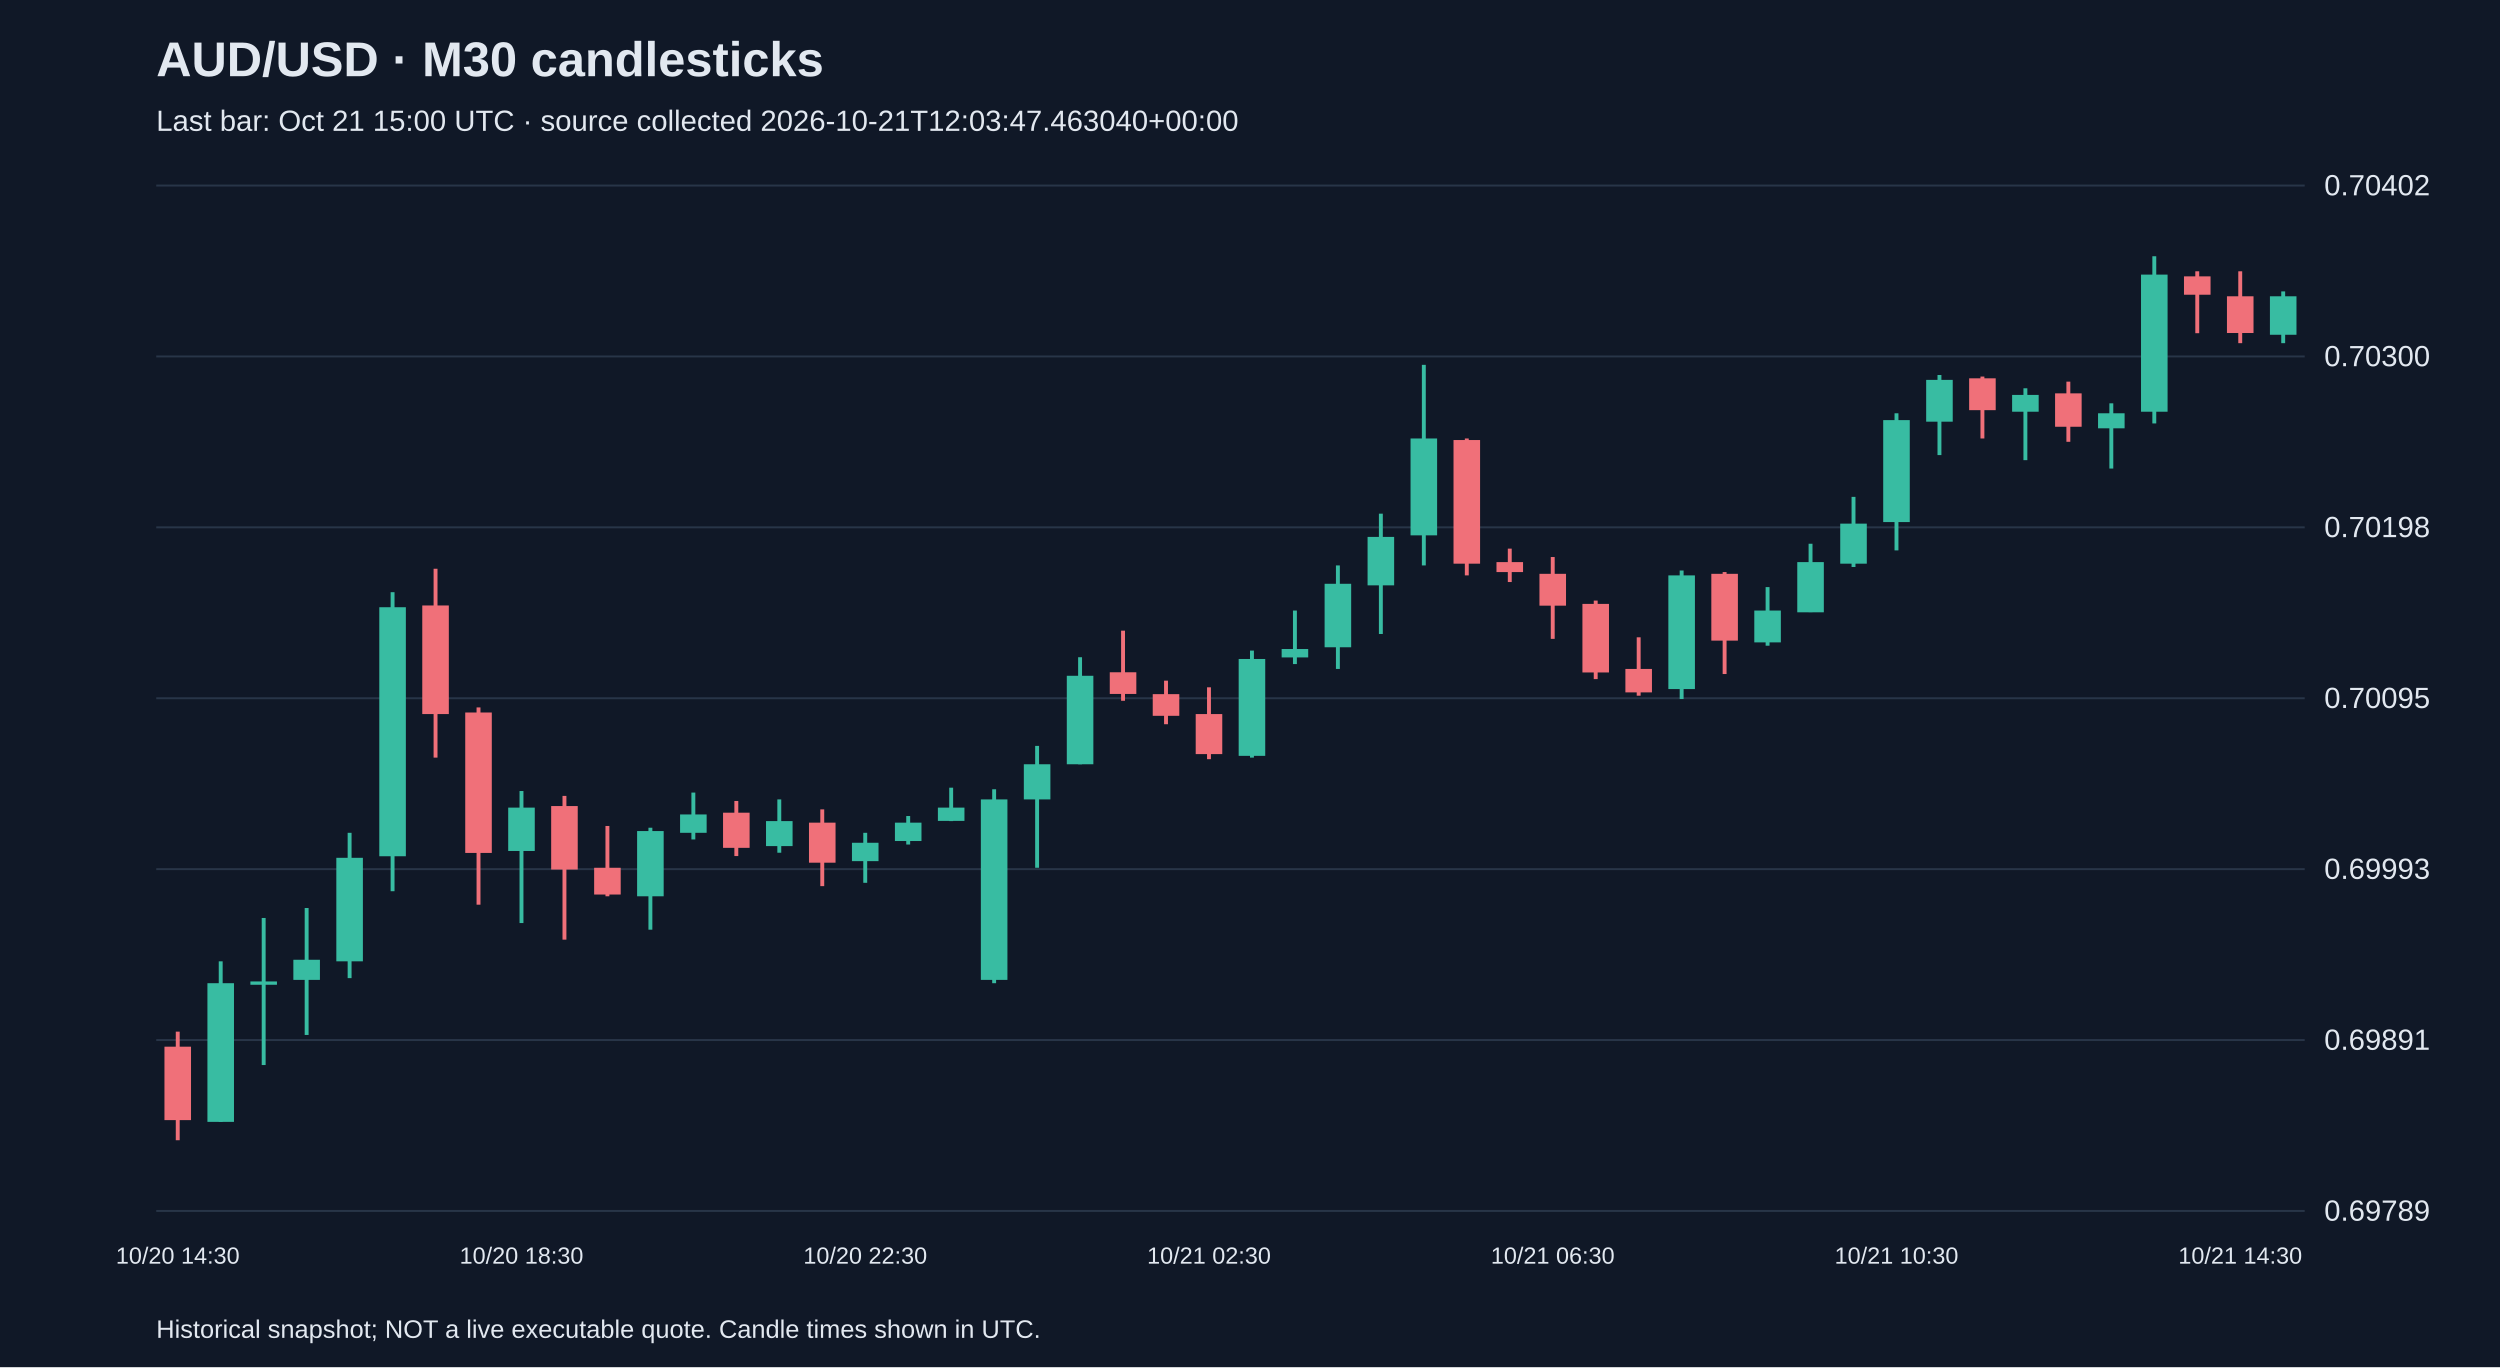
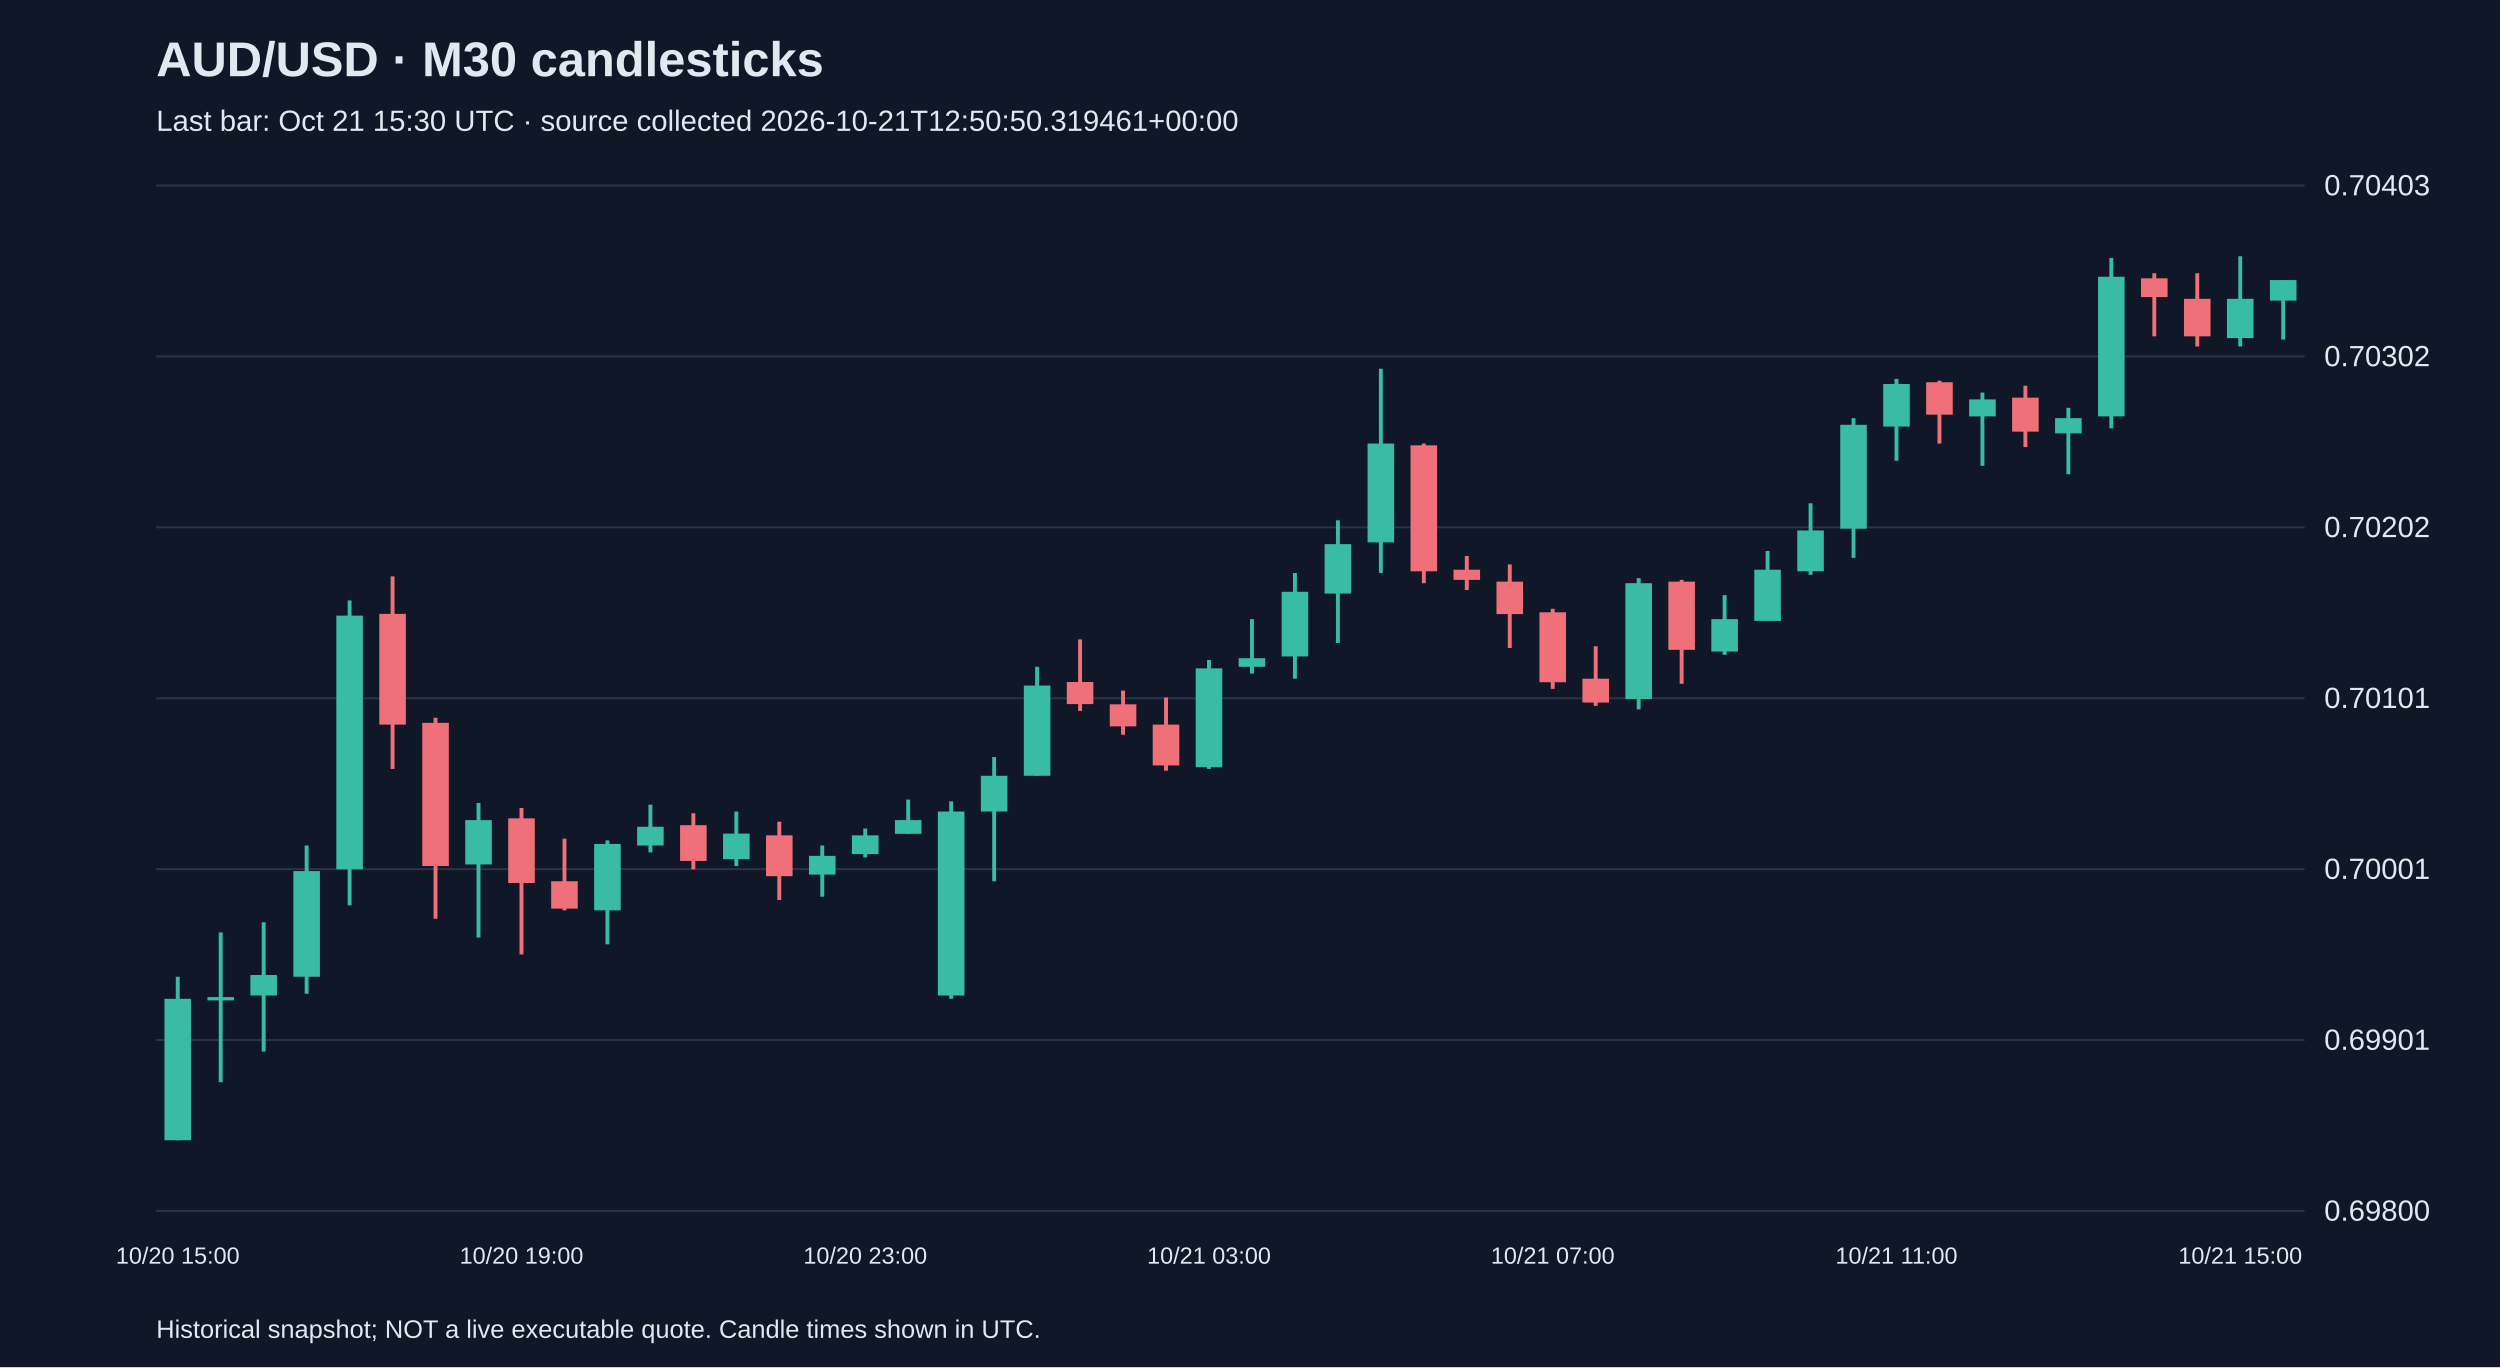
<svg xmlns="http://www.w3.org/2000/svg" viewBox="0 0 1280 700">
  <rect width="100%" height="100%" fill="#101827" />
  <style>text{font-family:Arial,sans-serif;fill:#e2e8f0}</style>
  <text x="80" y="39" font-size="25" font-weight="bold">AUD/USD · M30 candlesticks</text>
-   <text x="80" y="67" font-size="15" fill="#a6b1c5">Last bar: Oct 21 15:00 UTC · source collected 2026-10-21T12:03:47.463040+00:00</text>
+   <text x="80" y="67" font-size="15" fill="#a6b1c5">Last bar: Oct 21 15:30 UTC · source collected 2026-10-21T12:50:50.319461+00:00</text>
  <line x1="80" y1="620.0" x2="1180" y2="620.0" stroke="#283548" />
-   <text x="1190" y="625.0" font-size="15">0.69789</text>
+   <text x="1190" y="625.0" font-size="15">0.69800</text>
  <line x1="80" y1="532.5" x2="1180" y2="532.5" stroke="#283548" />
-   <text x="1190" y="537.5" font-size="15">0.69891</text>
+   <text x="1190" y="537.5" font-size="15">0.69901</text>
  <line x1="80" y1="445.0" x2="1180" y2="445.0" stroke="#283548" />
-   <text x="1190" y="450.0" font-size="15">0.69993</text>
+   <text x="1190" y="450.0" font-size="15">0.70001</text>
  <line x1="80" y1="357.5" x2="1180" y2="357.5" stroke="#283548" />
-   <text x="1190" y="362.5" font-size="15">0.70095</text>
+   <text x="1190" y="362.5" font-size="15">0.70101</text>
  <line x1="80" y1="270.0" x2="1180" y2="270.0" stroke="#283548" />
-   <text x="1190" y="275.0" font-size="15">0.70198</text>
+   <text x="1190" y="275.0" font-size="15">0.70202</text>
  <line x1="80" y1="182.5" x2="1180" y2="182.5" stroke="#283548" />
-   <text x="1190" y="187.5" font-size="15">0.70300</text>
+   <text x="1190" y="187.5" font-size="15">0.70302</text>
  <line x1="80" y1="95.0" x2="1180" y2="95.0" stroke="#283548" />
-   <text x="1190" y="100.0" font-size="15">0.70402</text>
-   <line x1="91.0" y1="528.2" x2="91.0" y2="583.8" stroke="#f07079" stroke-width="2" />
-   <rect x="84.2" y="535.9" width="13.6" height="37.6" fill="#f07079" />
-   <text x="91.0" y="647" text-anchor="middle" font-size="12">10/20 14:30</text>
-   <line x1="113.0" y1="492.2" x2="113.0" y2="574.4" stroke="#38bca2" stroke-width="2" />
-   <rect x="106.2" y="503.4" width="13.6" height="71.0" fill="#38bca2" />
-   <line x1="135.0" y1="470.0" x2="135.0" y2="545.3" stroke="#38bca2" stroke-width="2" />
-   <rect x="128.2" y="502.5" width="13.6" height="1.7" fill="#38bca2" />
-   <line x1="157.0" y1="464.9" x2="157.0" y2="529.9" stroke="#38bca2" stroke-width="2" />
-   <rect x="150.2" y="491.4" width="13.6" height="10.3" fill="#38bca2" />
-   <line x1="179.0" y1="426.4" x2="179.0" y2="500.8" stroke="#38bca2" stroke-width="2" />
-   <rect x="172.2" y="439.2" width="13.6" height="53.0" fill="#38bca2" />
-   <line x1="201.0" y1="303.2" x2="201.0" y2="456.3" stroke="#38bca2" stroke-width="2" />
-   <rect x="194.2" y="310.9" width="13.6" height="127.5" fill="#38bca2" />
-   <line x1="223.0" y1="291.2" x2="223.0" y2="387.9" stroke="#f07079" stroke-width="2" />
-   <rect x="216.2" y="310.0" width="13.6" height="55.6" fill="#f07079" />
-   <line x1="245.0" y1="362.2" x2="245.0" y2="463.2" stroke="#f07079" stroke-width="2" />
-   <rect x="238.2" y="364.8" width="13.6" height="71.9" fill="#f07079" />
-   <line x1="267.0" y1="405.0" x2="267.0" y2="472.6" stroke="#38bca2" stroke-width="2" />
-   <rect x="260.2" y="413.5" width="13.6" height="22.2" fill="#38bca2" />
-   <text x="267.0" y="647" text-anchor="middle" font-size="12">10/20 18:30</text>
-   <line x1="289.0" y1="407.5" x2="289.0" y2="481.1" stroke="#f07079" stroke-width="2" />
-   <rect x="282.2" y="412.7" width="13.6" height="32.5" fill="#f07079" />
-   <line x1="311.0" y1="422.9" x2="311.0" y2="458.9" stroke="#f07079" stroke-width="2" />
-   <rect x="304.2" y="444.3" width="13.6" height="13.7" fill="#f07079" />
-   <line x1="333.0" y1="423.8" x2="333.0" y2="476.0" stroke="#38bca2" stroke-width="2" />
-   <rect x="326.2" y="425.5" width="13.6" height="33.4" fill="#38bca2" />
-   <line x1="355.0" y1="405.8" x2="355.0" y2="429.8" stroke="#38bca2" stroke-width="2" />
-   <rect x="348.2" y="417.0" width="13.6" height="9.4" fill="#38bca2" />
-   <line x1="377.0" y1="410.1" x2="377.0" y2="438.3" stroke="#f07079" stroke-width="2" />
-   <rect x="370.2" y="416.1" width="13.6" height="18.0" fill="#f07079" />
-   <line x1="399.0" y1="409.3" x2="399.0" y2="436.6" stroke="#38bca2" stroke-width="2" />
-   <rect x="392.2" y="420.4" width="13.6" height="12.8" fill="#38bca2" />
-   <line x1="421.0" y1="414.4" x2="421.0" y2="453.7" stroke="#f07079" stroke-width="2" />
-   <rect x="414.2" y="421.2" width="13.6" height="20.5" fill="#f07079" />
-   <line x1="443.0" y1="426.4" x2="443.0" y2="452.0" stroke="#38bca2" stroke-width="2" />
-   <rect x="436.2" y="431.5" width="13.6" height="9.4" fill="#38bca2" />
-   <text x="443.0" y="647" text-anchor="middle" font-size="12">10/20 22:30</text>
-   <line x1="465.0" y1="417.8" x2="465.0" y2="432.4" stroke="#38bca2" stroke-width="2" />
-   <rect x="458.2" y="421.2" width="13.6" height="9.4" fill="#38bca2" />
-   <line x1="487.0" y1="403.3" x2="487.0" y2="420.4" stroke="#38bca2" stroke-width="2" />
-   <rect x="480.2" y="413.5" width="13.6" height="6.8" fill="#38bca2" />
-   <line x1="509.0" y1="404.1" x2="509.0" y2="503.4" stroke="#38bca2" stroke-width="2" />
-   <rect x="502.2" y="409.3" width="13.6" height="92.4" fill="#38bca2" />
-   <line x1="531.0" y1="381.9" x2="531.0" y2="444.3" stroke="#38bca2" stroke-width="2" />
-   <rect x="524.2" y="391.3" width="13.6" height="18.0" fill="#38bca2" />
-   <line x1="553.0" y1="336.5" x2="553.0" y2="391.3" stroke="#38bca2" stroke-width="2" />
-   <rect x="546.2" y="346.0" width="13.6" height="45.3" fill="#38bca2" />
-   <line x1="575.0" y1="322.9" x2="575.0" y2="358.8" stroke="#f07079" stroke-width="2" />
-   <rect x="568.2" y="344.2" width="13.6" height="11.1" fill="#f07079" />
-   <line x1="597.0" y1="348.5" x2="597.0" y2="370.8" stroke="#f07079" stroke-width="2" />
-   <rect x="590.2" y="355.4" width="13.6" height="11.1" fill="#f07079" />
-   <line x1="619.0" y1="351.9" x2="619.0" y2="388.7" stroke="#f07079" stroke-width="2" />
-   <rect x="612.2" y="365.6" width="13.6" height="20.5" fill="#f07079" />
-   <text x="619.0" y="647" text-anchor="middle" font-size="12">10/21 02:30</text>
-   <line x1="641.0" y1="333.1" x2="641.0" y2="387.9" stroke="#38bca2" stroke-width="2" />
-   <rect x="634.2" y="337.4" width="13.6" height="49.6" fill="#38bca2" />
-   <line x1="663.0" y1="312.6" x2="663.0" y2="340.0" stroke="#38bca2" stroke-width="2" />
-   <rect x="656.2" y="332.3" width="13.6" height="4.3" fill="#38bca2" />
-   <line x1="685.0" y1="289.5" x2="685.0" y2="342.5" stroke="#38bca2" stroke-width="2" />
-   <rect x="678.2" y="298.9" width="13.6" height="32.5" fill="#38bca2" />
-   <line x1="707.0" y1="263.0" x2="707.0" y2="324.6" stroke="#38bca2" stroke-width="2" />
-   <rect x="700.2" y="274.9" width="13.6" height="24.8" fill="#38bca2" />
-   <line x1="729.0" y1="186.8" x2="729.0" y2="289.5" stroke="#38bca2" stroke-width="2" />
-   <rect x="722.2" y="224.5" width="13.6" height="49.6" fill="#38bca2" />
-   <line x1="751.0" y1="224.5" x2="751.0" y2="294.6" stroke="#f07079" stroke-width="2" />
-   <rect x="744.2" y="225.3" width="13.6" height="63.3" fill="#f07079" />
-   <line x1="773.0" y1="280.9" x2="773.0" y2="298.0" stroke="#f07079" stroke-width="2" />
-   <rect x="766.2" y="287.8" width="13.6" height="5.1" fill="#f07079" />
-   <line x1="795.0" y1="285.2" x2="795.0" y2="327.1" stroke="#f07079" stroke-width="2" />
-   <rect x="788.2" y="293.8" width="13.6" height="16.3" fill="#f07079" />
-   <text x="795.0" y="647" text-anchor="middle" font-size="12">10/21 06:30</text>
-   <line x1="817.0" y1="307.5" x2="817.0" y2="347.7" stroke="#f07079" stroke-width="2" />
-   <rect x="810.2" y="309.2" width="13.6" height="35.1" fill="#f07079" />
-   <line x1="839.0" y1="326.3" x2="839.0" y2="356.2" stroke="#f07079" stroke-width="2" />
-   <rect x="832.2" y="342.5" width="13.6" height="12.0" fill="#f07079" />
-   <line x1="861.0" y1="292.1" x2="861.0" y2="357.9" stroke="#38bca2" stroke-width="2" />
-   <rect x="854.2" y="294.6" width="13.6" height="58.2" fill="#38bca2" />
-   <line x1="883.0" y1="292.9" x2="883.0" y2="345.1" stroke="#f07079" stroke-width="2" />
-   <rect x="876.2" y="293.8" width="13.6" height="34.2" fill="#f07079" />
-   <line x1="905.0" y1="300.6" x2="905.0" y2="330.6" stroke="#38bca2" stroke-width="2" />
-   <rect x="898.2" y="312.6" width="13.6" height="16.3" fill="#38bca2" />
-   <line x1="927.0" y1="278.4" x2="927.0" y2="313.4" stroke="#38bca2" stroke-width="2" />
-   <rect x="920.2" y="287.8" width="13.6" height="25.7" fill="#38bca2" />
-   <line x1="949.0" y1="254.4" x2="949.0" y2="290.3" stroke="#38bca2" stroke-width="2" />
-   <rect x="942.2" y="268.1" width="13.6" height="20.5" fill="#38bca2" />
-   <line x1="971.0" y1="211.6" x2="971.0" y2="281.8" stroke="#38bca2" stroke-width="2" />
-   <rect x="964.2" y="215.1" width="13.6" height="52.2" fill="#38bca2" />
-   <text x="971.0" y="647" text-anchor="middle" font-size="12">10/21 10:30</text>
-   <line x1="993.0" y1="192.0" x2="993.0" y2="233.0" stroke="#38bca2" stroke-width="2" />
-   <rect x="986.2" y="194.5" width="13.6" height="21.4" fill="#38bca2" />
-   <line x1="1015.0" y1="192.8" x2="1015.0" y2="224.5" stroke="#f07079" stroke-width="2" />
-   <rect x="1008.2" y="193.7" width="13.6" height="16.3" fill="#f07079" />
-   <line x1="1037.0" y1="198.8" x2="1037.0" y2="235.6" stroke="#38bca2" stroke-width="2" />
-   <rect x="1030.2" y="202.2" width="13.6" height="8.6" fill="#38bca2" />
-   <line x1="1059.0" y1="195.4" x2="1059.0" y2="226.2" stroke="#f07079" stroke-width="2" />
-   <rect x="1052.2" y="201.4" width="13.6" height="17.1" fill="#f07079" />
-   <line x1="1081.0" y1="206.5" x2="1081.0" y2="239.9" stroke="#38bca2" stroke-width="2" />
-   <rect x="1074.2" y="211.6" width="13.6" height="7.7" fill="#38bca2" />
-   <line x1="1103.0" y1="131.2" x2="1103.0" y2="216.8" stroke="#38bca2" stroke-width="2" />
-   <rect x="1096.2" y="140.6" width="13.6" height="70.2" fill="#38bca2" />
-   <line x1="1125.0" y1="138.9" x2="1125.0" y2="170.6" stroke="#f07079" stroke-width="2" />
-   <rect x="1118.2" y="141.5" width="13.6" height="9.4" fill="#f07079" />
-   <line x1="1147.0" y1="138.9" x2="1147.0" y2="175.7" stroke="#f07079" stroke-width="2" />
-   <rect x="1140.2" y="151.7" width="13.6" height="18.8" fill="#f07079" />
-   <text x="1147.0" y="647" text-anchor="middle" font-size="12">10/21 14:30</text>
-   <line x1="1169.0" y1="149.2" x2="1169.0" y2="175.7" stroke="#38bca2" stroke-width="2" />
-   <rect x="1162.2" y="151.7" width="13.6" height="19.7" fill="#38bca2" />
+   <text x="1190" y="100.0" font-size="15">0.70403</text>
+   <line x1="91.0" y1="500.1" x2="91.0" y2="583.8" stroke="#38bca2" stroke-width="2" />
+   <rect x="84.2" y="511.4" width="13.6" height="72.4" fill="#38bca2" />
+   <text x="91.0" y="647" text-anchor="middle" font-size="12">10/20 15:00</text>
+   <line x1="113.0" y1="477.4" x2="113.0" y2="554.1" stroke="#38bca2" stroke-width="2" />
+   <rect x="106.2" y="510.5" width="13.6" height="1.7" fill="#38bca2" />
+   <line x1="135.0" y1="472.2" x2="135.0" y2="538.4" stroke="#38bca2" stroke-width="2" />
+   <rect x="128.2" y="499.2" width="13.6" height="10.5" fill="#38bca2" />
+   <line x1="157.0" y1="432.9" x2="157.0" y2="508.8" stroke="#38bca2" stroke-width="2" />
+   <rect x="150.2" y="446.0" width="13.6" height="54.1" fill="#38bca2" />
+   <line x1="179.0" y1="307.4" x2="179.0" y2="463.5" stroke="#38bca2" stroke-width="2" />
+   <rect x="172.2" y="315.2" width="13.6" height="129.9" fill="#38bca2" />
+   <line x1="201.0" y1="295.1" x2="201.0" y2="393.7" stroke="#f07079" stroke-width="2" />
+   <rect x="194.2" y="314.3" width="13.6" height="56.7" fill="#f07079" />
+   <line x1="223.0" y1="367.5" x2="223.0" y2="470.4" stroke="#f07079" stroke-width="2" />
+   <rect x="216.2" y="370.1" width="13.6" height="73.3" fill="#f07079" />
+   <line x1="245.0" y1="411.1" x2="245.0" y2="480.0" stroke="#38bca2" stroke-width="2" />
+   <rect x="238.2" y="419.9" width="13.6" height="22.7" fill="#38bca2" />
+   <line x1="267.0" y1="413.7" x2="267.0" y2="488.7" stroke="#f07079" stroke-width="2" />
+   <rect x="260.2" y="419.0" width="13.6" height="33.1" fill="#f07079" />
+   <text x="267.0" y="647" text-anchor="middle" font-size="12">10/20 19:00</text>
+   <line x1="289.0" y1="429.4" x2="289.0" y2="466.1" stroke="#f07079" stroke-width="2" />
+   <rect x="282.2" y="451.2" width="13.6" height="14.0" fill="#f07079" />
+   <line x1="311.0" y1="430.3" x2="311.0" y2="483.5" stroke="#38bca2" stroke-width="2" />
+   <rect x="304.2" y="432.1" width="13.6" height="34.0" fill="#38bca2" />
+   <line x1="333.0" y1="412.0" x2="333.0" y2="436.4" stroke="#38bca2" stroke-width="2" />
+   <rect x="326.2" y="423.3" width="13.6" height="9.6" fill="#38bca2" />
+   <line x1="355.0" y1="416.4" x2="355.0" y2="445.1" stroke="#f07079" stroke-width="2" />
+   <rect x="348.2" y="422.5" width="13.6" height="18.3" fill="#f07079" />
+   <line x1="377.0" y1="415.5" x2="377.0" y2="443.4" stroke="#38bca2" stroke-width="2" />
+   <rect x="370.2" y="426.8" width="13.6" height="13.1" fill="#38bca2" />
+   <line x1="399.0" y1="420.7" x2="399.0" y2="460.8" stroke="#f07079" stroke-width="2" />
+   <rect x="392.2" y="427.7" width="13.6" height="20.9" fill="#f07079" />
+   <line x1="421.0" y1="432.9" x2="421.0" y2="459.1" stroke="#38bca2" stroke-width="2" />
+   <rect x="414.2" y="438.2" width="13.6" height="9.6" fill="#38bca2" />
+   <line x1="443.0" y1="424.2" x2="443.0" y2="439.0" stroke="#38bca2" stroke-width="2" />
+   <rect x="436.2" y="427.7" width="13.6" height="9.6" fill="#38bca2" />
+   <text x="443.0" y="647" text-anchor="middle" font-size="12">10/20 23:00</text>
+   <line x1="465.0" y1="409.4" x2="465.0" y2="426.8" stroke="#38bca2" stroke-width="2" />
+   <rect x="458.2" y="419.9" width="13.6" height="7.0" fill="#38bca2" />
+   <line x1="487.0" y1="410.3" x2="487.0" y2="511.4" stroke="#38bca2" stroke-width="2" />
+   <rect x="480.2" y="415.5" width="13.6" height="94.2" fill="#38bca2" />
+   <line x1="509.0" y1="387.6" x2="509.0" y2="451.2" stroke="#38bca2" stroke-width="2" />
+   <rect x="502.2" y="397.2" width="13.6" height="18.3" fill="#38bca2" />
+   <line x1="531.0" y1="341.4" x2="531.0" y2="397.2" stroke="#38bca2" stroke-width="2" />
+   <rect x="524.2" y="351.0" width="13.6" height="46.2" fill="#38bca2" />
+   <line x1="553.0" y1="327.4" x2="553.0" y2="364.0" stroke="#f07079" stroke-width="2" />
+   <rect x="546.2" y="349.2" width="13.6" height="11.3" fill="#f07079" />
+   <line x1="575.0" y1="353.6" x2="575.0" y2="376.2" stroke="#f07079" stroke-width="2" />
+   <rect x="568.2" y="360.6" width="13.6" height="11.3" fill="#f07079" />
+   <line x1="597.0" y1="357.1" x2="597.0" y2="394.6" stroke="#f07079" stroke-width="2" />
+   <rect x="590.2" y="371.0" width="13.6" height="20.9" fill="#f07079" />
+   <line x1="619.0" y1="337.9" x2="619.0" y2="393.7" stroke="#38bca2" stroke-width="2" />
+   <rect x="612.2" y="342.2" width="13.6" height="50.6" fill="#38bca2" />
+   <text x="619.0" y="647" text-anchor="middle" font-size="12">10/21 03:00</text>
+   <line x1="641.0" y1="317.0" x2="641.0" y2="344.9" stroke="#38bca2" stroke-width="2" />
+   <rect x="634.2" y="337.0" width="13.6" height="4.4" fill="#38bca2" />
+   <line x1="663.0" y1="293.4" x2="663.0" y2="347.5" stroke="#38bca2" stroke-width="2" />
+   <rect x="656.2" y="303.0" width="13.6" height="33.1" fill="#38bca2" />
+   <line x1="685.0" y1="266.4" x2="685.0" y2="329.2" stroke="#38bca2" stroke-width="2" />
+   <rect x="678.2" y="278.6" width="13.6" height="25.3" fill="#38bca2" />
+   <line x1="707.0" y1="188.8" x2="707.0" y2="293.4" stroke="#38bca2" stroke-width="2" />
+   <rect x="700.2" y="227.1" width="13.6" height="50.6" fill="#38bca2" />
+   <line x1="729.0" y1="227.1" x2="729.0" y2="298.6" stroke="#f07079" stroke-width="2" />
+   <rect x="722.2" y="228.0" width="13.6" height="64.5" fill="#f07079" />
+   <line x1="751.0" y1="284.7" x2="751.0" y2="302.1" stroke="#f07079" stroke-width="2" />
+   <rect x="744.2" y="291.7" width="13.6" height="5.2" fill="#f07079" />
+   <line x1="773.0" y1="289.0" x2="773.0" y2="331.8" stroke="#f07079" stroke-width="2" />
+   <rect x="766.2" y="297.8" width="13.6" height="16.6" fill="#f07079" />
+   <line x1="795.0" y1="311.7" x2="795.0" y2="352.7" stroke="#f07079" stroke-width="2" />
+   <rect x="788.2" y="313.5" width="13.6" height="35.8" fill="#f07079" />
+   <text x="795.0" y="647" text-anchor="middle" font-size="12">10/21 07:00</text>
+   <line x1="817.0" y1="330.9" x2="817.0" y2="361.4" stroke="#f07079" stroke-width="2" />
+   <rect x="810.2" y="347.5" width="13.6" height="12.2" fill="#f07079" />
+   <line x1="839.0" y1="296.0" x2="839.0" y2="363.2" stroke="#38bca2" stroke-width="2" />
+   <rect x="832.2" y="298.6" width="13.6" height="59.3" fill="#38bca2" />
+   <line x1="861.0" y1="296.9" x2="861.0" y2="350.1" stroke="#f07079" stroke-width="2" />
+   <rect x="854.2" y="297.8" width="13.6" height="34.9" fill="#f07079" />
+   <line x1="883.0" y1="304.7" x2="883.0" y2="335.3" stroke="#38bca2" stroke-width="2" />
+   <rect x="876.2" y="317.0" width="13.6" height="16.6" fill="#38bca2" />
+   <line x1="905.0" y1="282.1" x2="905.0" y2="317.8" stroke="#38bca2" stroke-width="2" />
+   <rect x="898.2" y="291.7" width="13.6" height="26.2" fill="#38bca2" />
+   <line x1="927.0" y1="257.7" x2="927.0" y2="294.3" stroke="#38bca2" stroke-width="2" />
+   <rect x="920.2" y="271.6" width="13.6" height="20.9" fill="#38bca2" />
+   <line x1="949.0" y1="214.1" x2="949.0" y2="285.6" stroke="#38bca2" stroke-width="2" />
+   <rect x="942.2" y="217.5" width="13.6" height="53.2" fill="#38bca2" />
+   <line x1="971.0" y1="194.0" x2="971.0" y2="235.9" stroke="#38bca2" stroke-width="2" />
+   <rect x="964.2" y="196.6" width="13.6" height="21.8" fill="#38bca2" />
+   <text x="971.0" y="647" text-anchor="middle" font-size="12">10/21 11:00</text>
+   <line x1="993.0" y1="194.9" x2="993.0" y2="227.1" stroke="#f07079" stroke-width="2" />
+   <rect x="986.2" y="195.7" width="13.6" height="16.6" fill="#f07079" />
+   <line x1="1015.0" y1="201.0" x2="1015.0" y2="238.5" stroke="#38bca2" stroke-width="2" />
+   <rect x="1008.2" y="204.5" width="13.6" height="8.7" fill="#38bca2" />
+   <line x1="1037.0" y1="197.5" x2="1037.0" y2="228.9" stroke="#f07079" stroke-width="2" />
+   <rect x="1030.2" y="203.6" width="13.6" height="17.4" fill="#f07079" />
+   <line x1="1059.0" y1="208.8" x2="1059.0" y2="242.8" stroke="#38bca2" stroke-width="2" />
+   <rect x="1052.2" y="214.1" width="13.6" height="7.8" fill="#38bca2" />
+   <line x1="1081.0" y1="132.1" x2="1081.0" y2="219.3" stroke="#38bca2" stroke-width="2" />
+   <rect x="1074.2" y="141.7" width="13.6" height="71.5" fill="#38bca2" />
+   <line x1="1103.0" y1="139.9" x2="1103.0" y2="172.2" stroke="#f07079" stroke-width="2" />
+   <rect x="1096.2" y="142.5" width="13.6" height="9.6" fill="#f07079" />
+   <line x1="1125.0" y1="139.9" x2="1125.0" y2="177.4" stroke="#f07079" stroke-width="2" />
+   <rect x="1118.2" y="153.0" width="13.6" height="19.2" fill="#f07079" />
+   <line x1="1147.0" y1="131.2" x2="1147.0" y2="177.4" stroke="#38bca2" stroke-width="2" />
+   <rect x="1140.2" y="153.0" width="13.6" height="20.1" fill="#38bca2" />
+   <text x="1147.0" y="647" text-anchor="middle" font-size="12">10/21 15:00</text>
+   <line x1="1169.0" y1="143.4" x2="1169.0" y2="173.9" stroke="#38bca2" stroke-width="2" />
+   <rect x="1162.2" y="143.4" width="13.6" height="10.5" fill="#38bca2" />
  <text x="80" y="685" font-size="13">Historical snapshot; NOT a live executable quote. Candle times shown in UTC.</text>
</svg>
